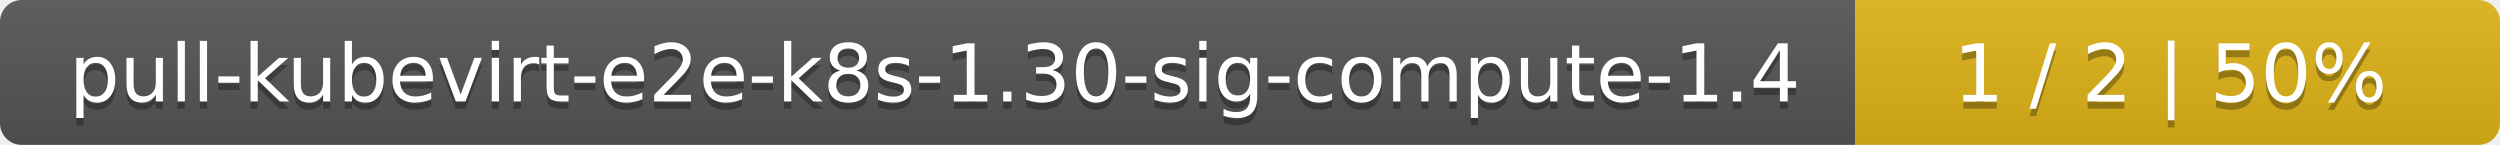
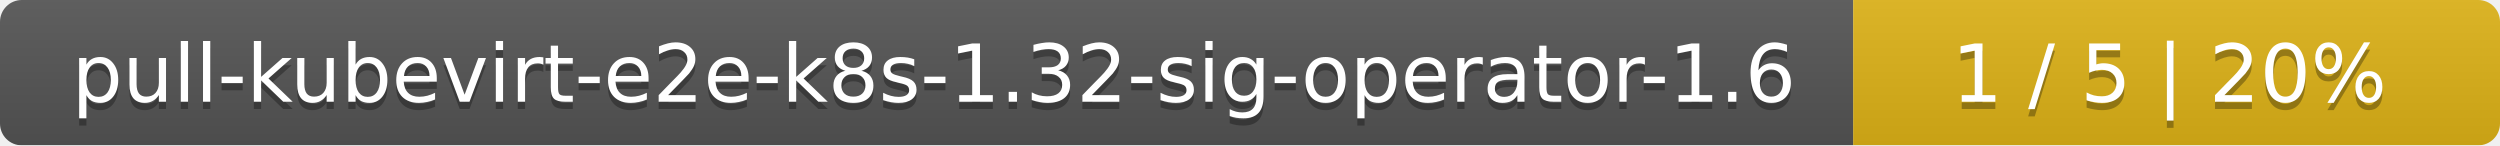
- <svg xmlns="http://www.w3.org/2000/svg" width="345" height="20">
+ <svg xmlns="http://www.w3.org/2000/svg" width="344" height="20">
  <linearGradient id="smooth" x2="0" y2="100%">
    <stop offset="0" stop-color="#bbb" stop-opacity=".1" />
    <stop offset="1" stop-opacity=".1" />
  </linearGradient>
  <mask id="round">
-     <rect width="345" height="20" rx="3" fill="#fff" />
+     <rect width="344" height="20" rx="3" fill="#fff" />
  </mask>
  <g mask="url(#round)">
-     <rect width="256" height="20" fill="#555" />
-     <rect x="256" width="89" height="20" fill="#dfb317" />
-     <rect width="345" height="20" fill="url(#smooth)" />
+     <rect width="255" height="20" fill="#555" />
+     <rect x="255" width="89" height="20" fill="#dfb317" />
+     <rect width="344" height="20" fill="url(#smooth)" />
  </g>
  <g fill="#fff" text-anchor="middle" font-family="DejaVu Sans,Verdana,Geneva,sans-serif" font-size="11">
-     <text x="129" y="15" fill="#010101" fill-opacity=".3">pull-kubevirt-e2e-k8s-1.30-sig-compute-1.4</text>
-     <text x="129" y="14">pull-kubevirt-e2e-k8s-1.30-sig-compute-1.4</text>
-     <text x="299.5" y="15" fill="#010101" fill-opacity=".3">1 / 2    |    50%</text>
-     <text x="299.5" y="14">1 / 2    |    50%</text>
+     <text x="128.5" y="15" fill="#010101" fill-opacity=".3">pull-kubevirt-e2e-k8s-1.32-sig-operator-1.6</text>
+     <text x="128.5" y="14">pull-kubevirt-e2e-k8s-1.32-sig-operator-1.6</text>
+     <text x="298.5" y="15" fill="#010101" fill-opacity=".3">1 / 5    |    20%</text>
+     <text x="298.5" y="14">1 / 5    |    20%</text>
  </g>
</svg>
